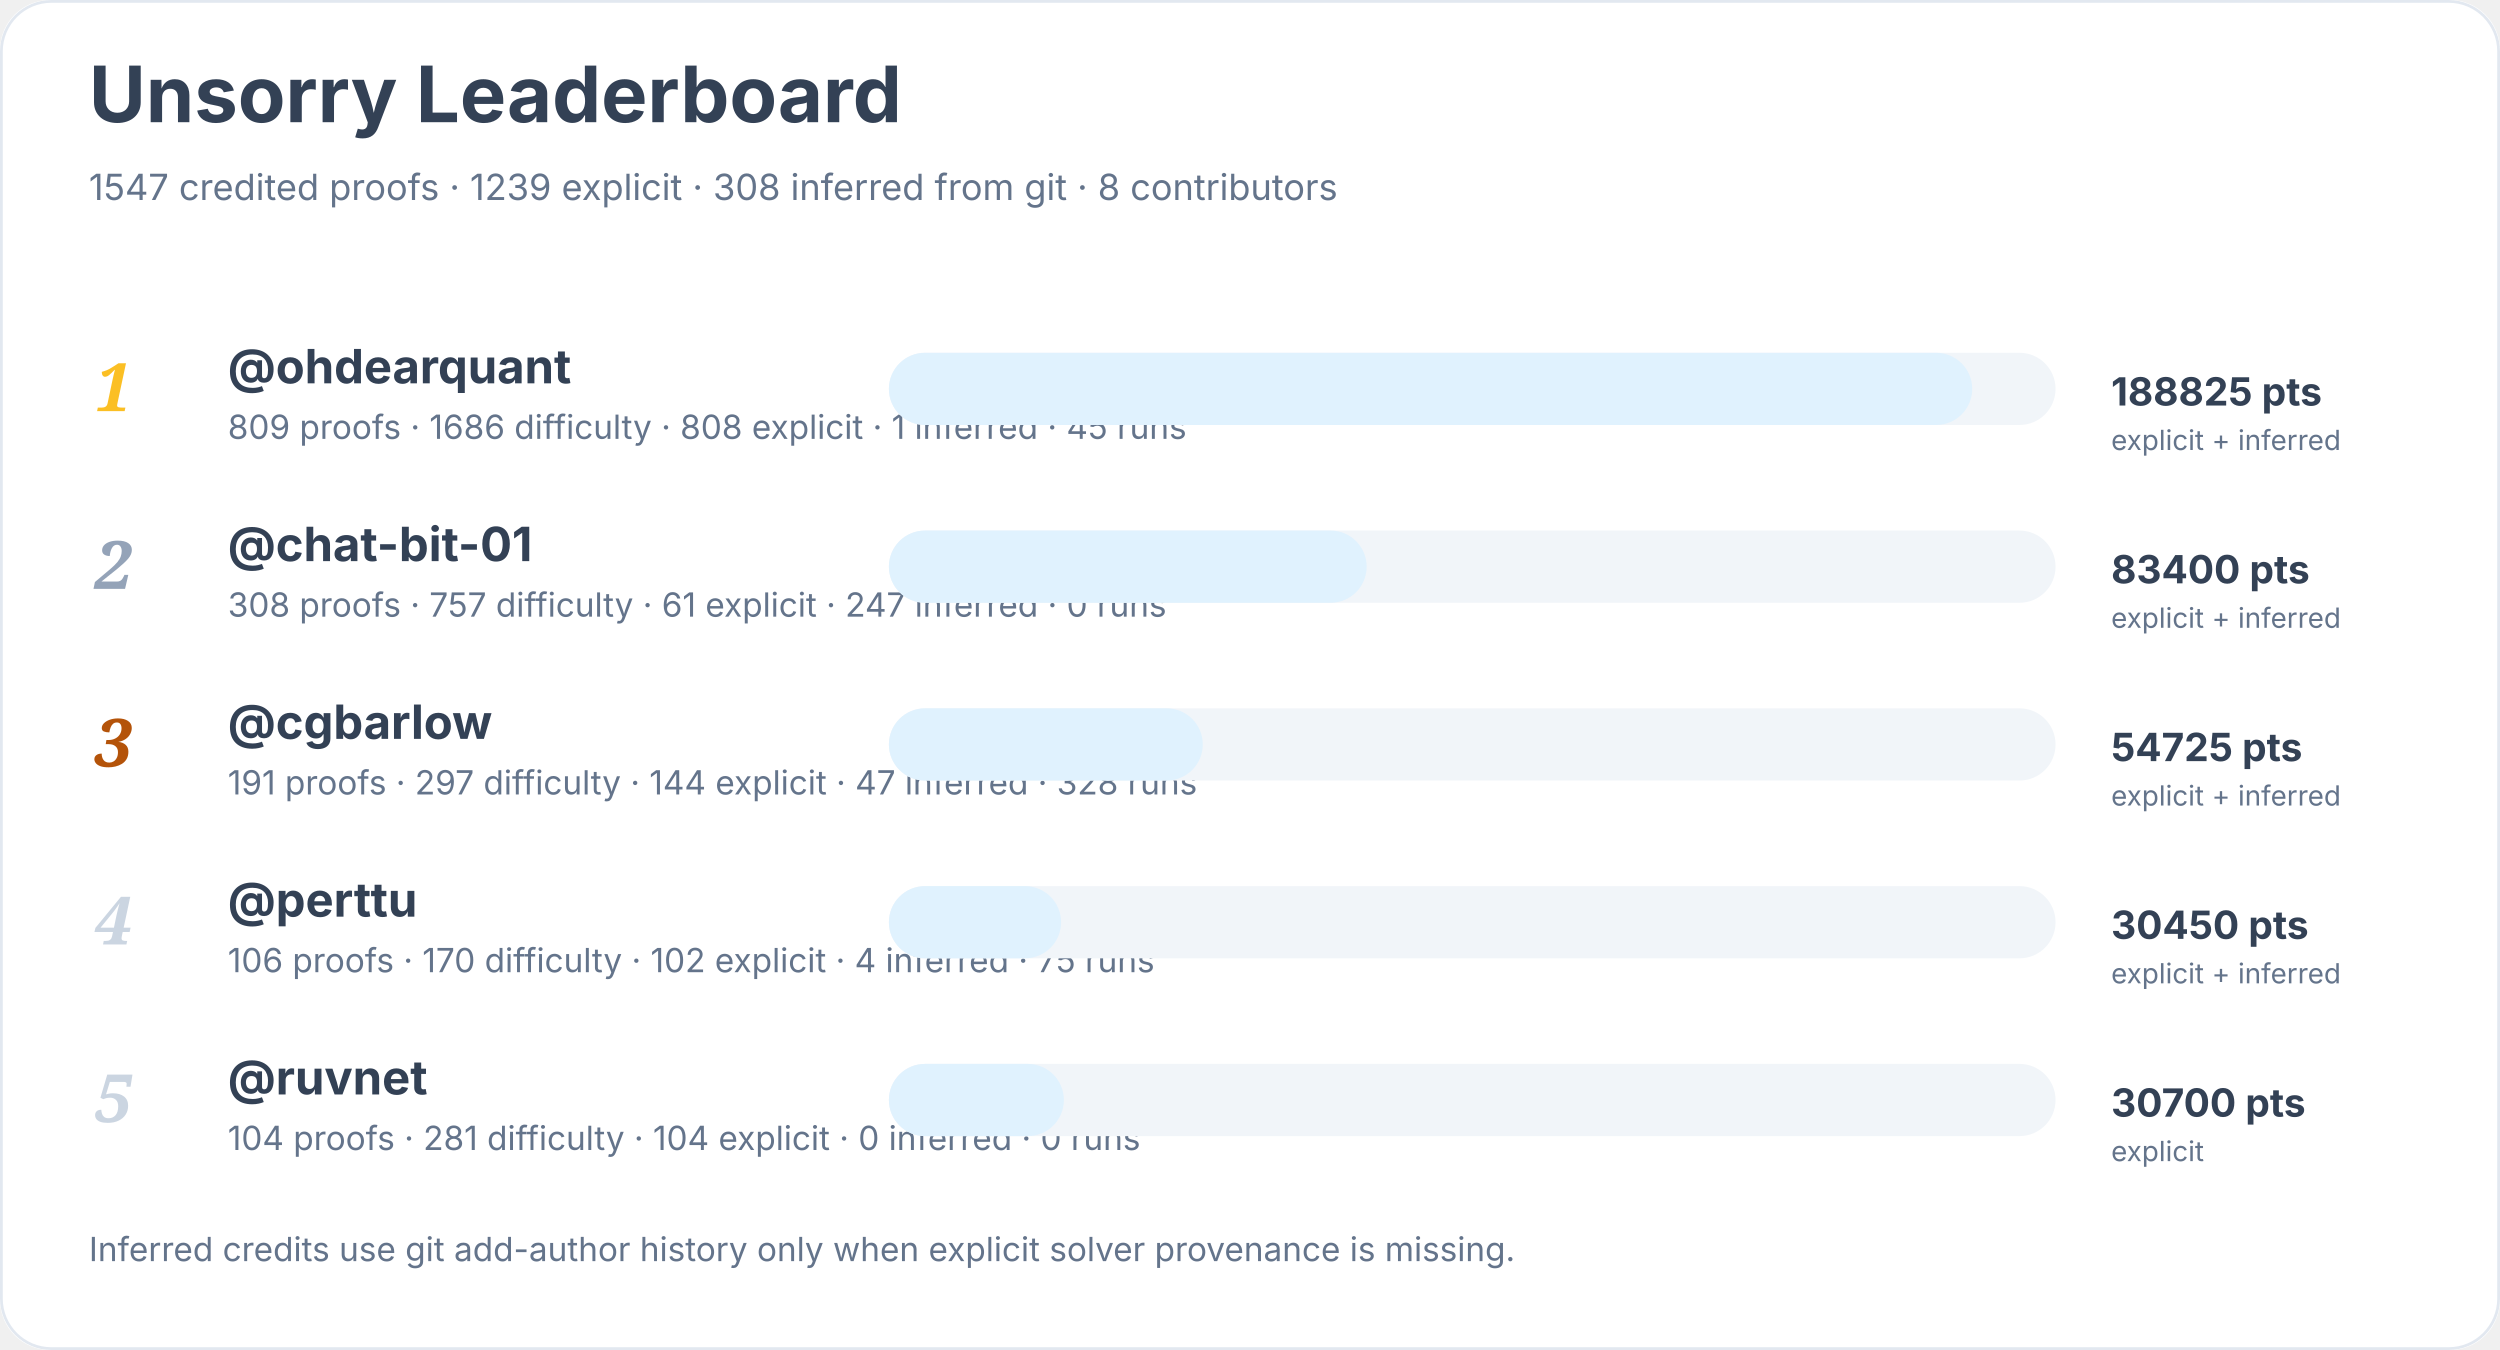
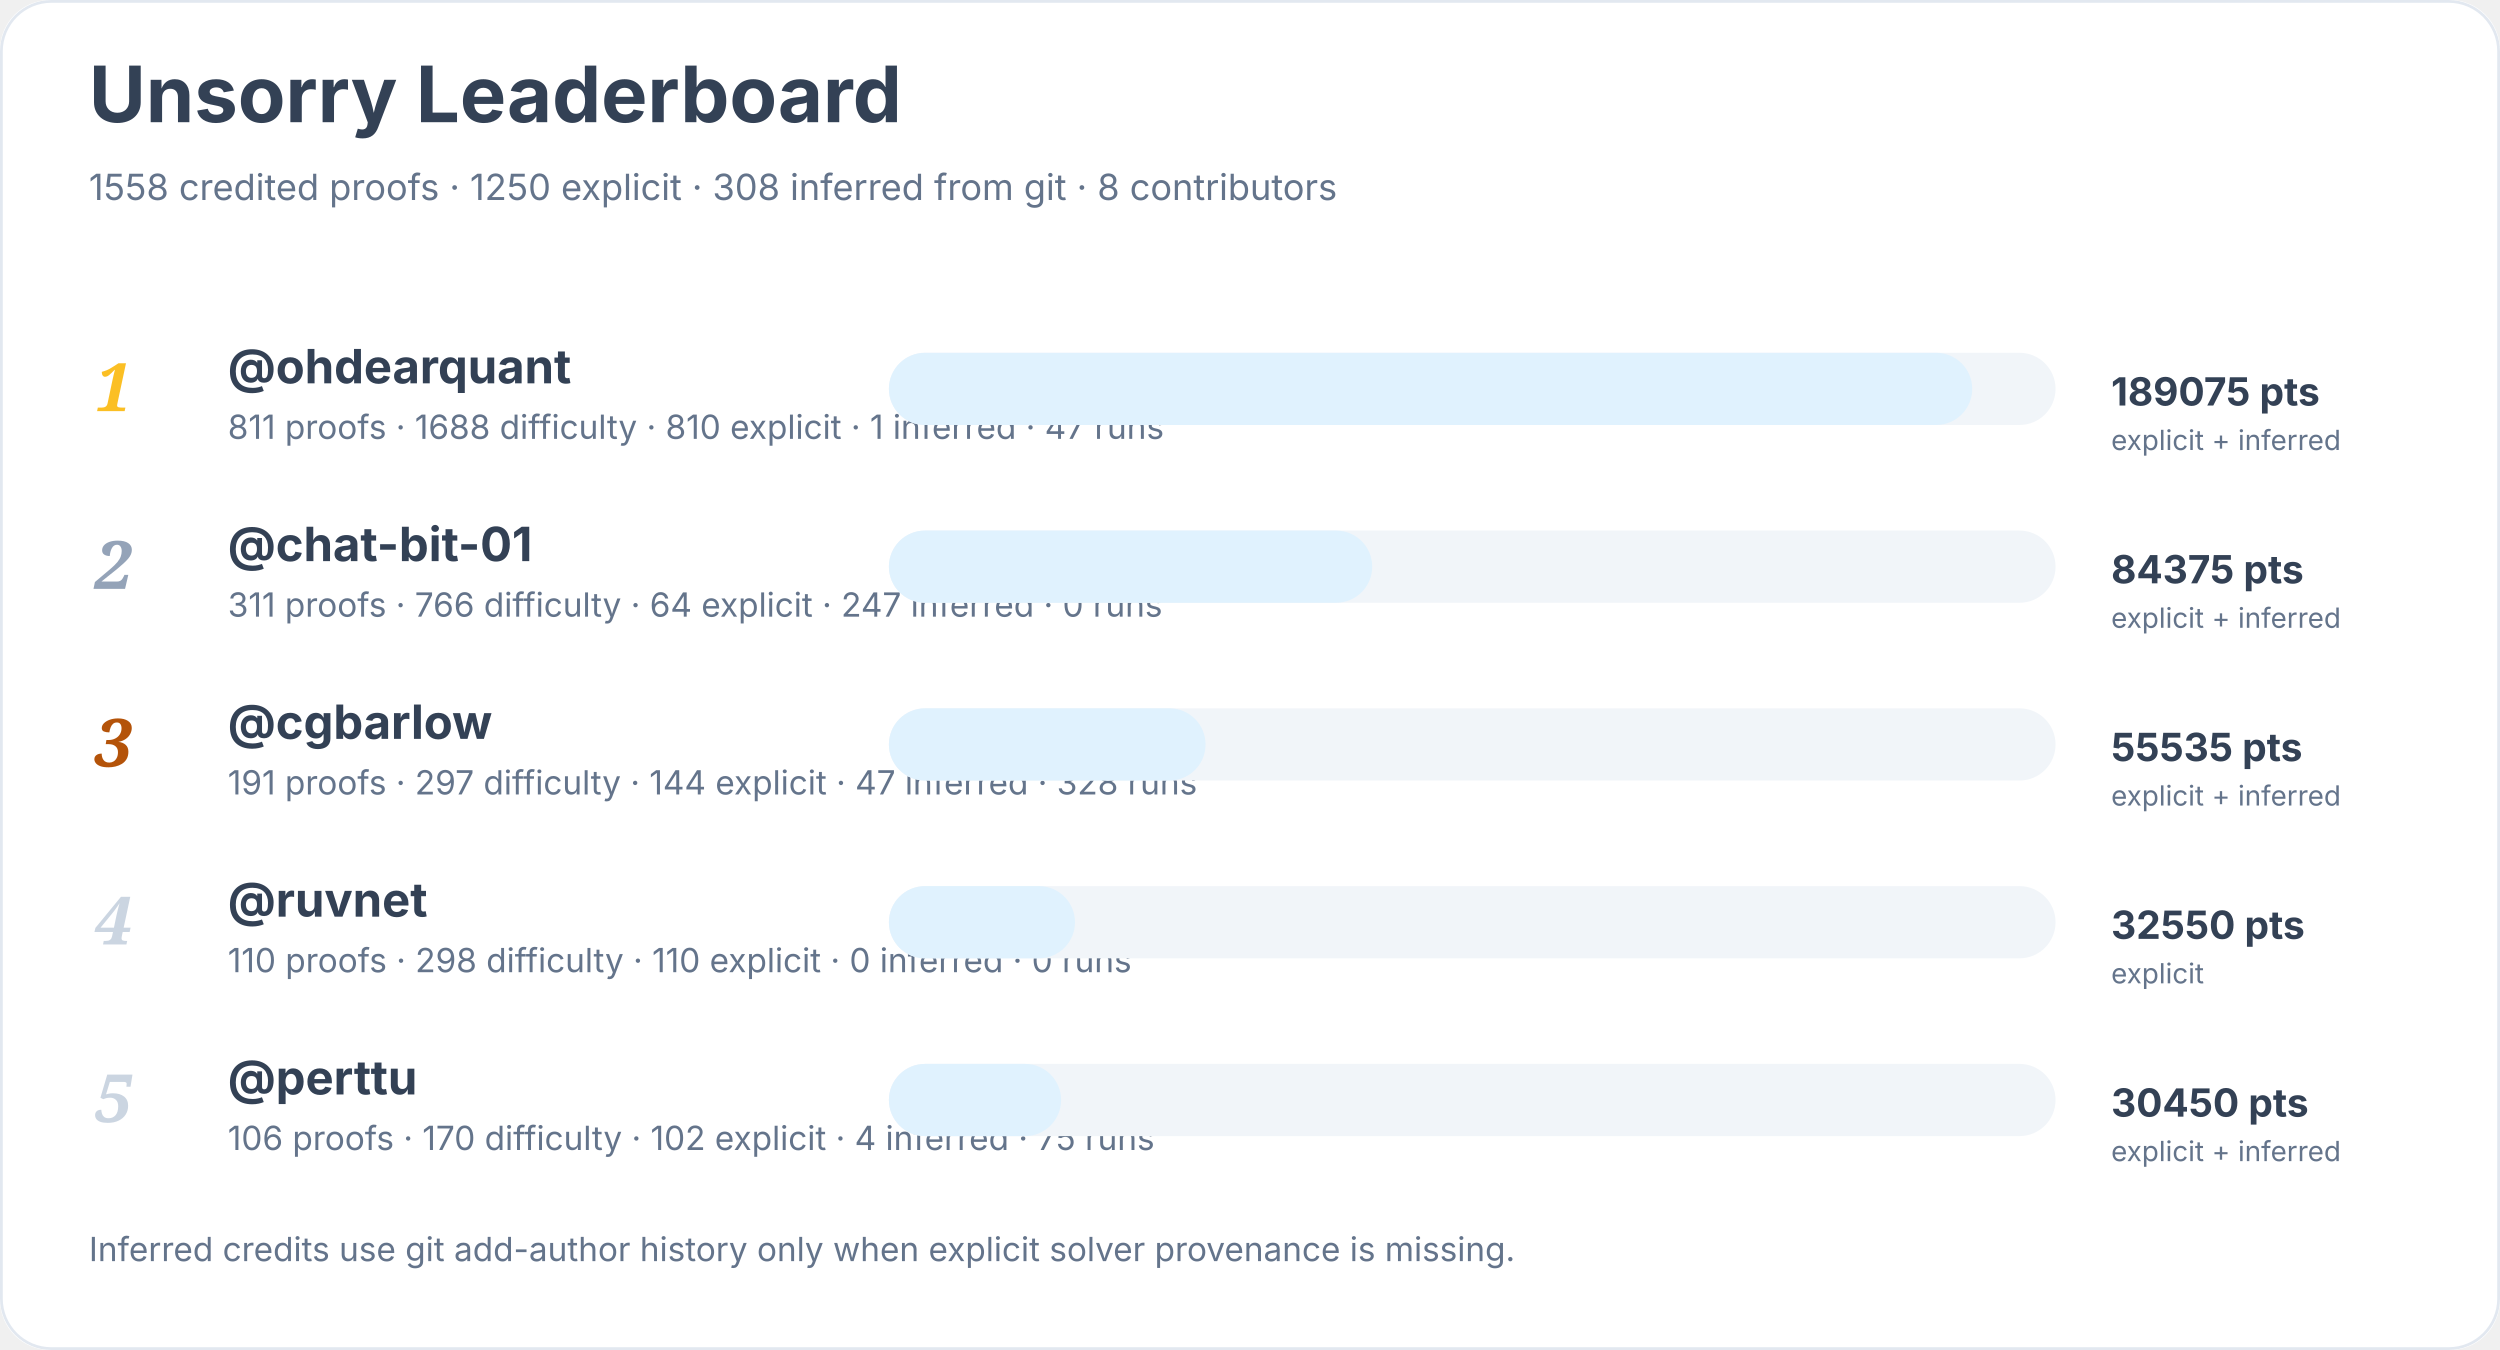
<svg xmlns="http://www.w3.org/2000/svg" width="900" height="486" viewBox="0 0 900 486" role="img" aria-labelledby="title desc">
  <rect width="900" height="100%" rx="18" fill="#ffffff" />
  <rect x="0.5" y="0.5" width="899" height="485" rx="18" fill="none" stroke="#e2e8f0" />
  <text x="32" y="44" font-family="Inter, system-ui, sans-serif" font-size="28" font-weight="700" fill="#334155">Unsorry Leaderboard</text>
-   <text x="32" y="72" font-family="Inter, system-ui, sans-serif" font-size="13" fill="#64748b">1547 credited proofs · 1239 explicit · 308 inferred from git · 8 contributors</text>
+   <text x="32" y="72" font-family="Inter, system-ui, sans-serif" font-size="13" fill="#64748b">1558 credited proofs · 1250 explicit · 308 inferred from git · 8 contributors</text>
  <text x="34" y="148" font-family="Georgia, serif" font-size="24" font-style="italic" font-weight="700" fill="#fbbf24">1</text>
  <a href="https://github.com/ohdearquant">
    <text x="82" y="138" font-family="Inter, system-ui, sans-serif" font-size="17" font-weight="650" fill="#334155">@ohdearquant</text>
  </a>
-   <text x="82" y="158" font-family="Inter, system-ui, sans-serif" font-size="12" fill="#64748b">809 proofs · 1686 difficulty · 808 explicit · 1 inferred · 45 runs</text>
+   <text x="82" y="158" font-family="Inter, system-ui, sans-serif" font-size="12" fill="#64748b">811 proofs · 1688 difficulty · 810 explicit · 1 inferred · 47 runs</text>
  <rect x="320" y="127" width="420" height="26" rx="13" fill="#f1f5f9" />
  <rect x="320" y="127" width="390" height="26" rx="13" fill="#e0f2fe" />
-   <text x="760" y="146" font-family="Inter, system-ui, sans-serif" font-size="14" font-weight="700" fill="#334155">188825 pts</text>
+   <text x="760" y="146" font-family="Inter, system-ui, sans-serif" font-size="14" font-weight="700" fill="#334155">189075 pts</text>
  <text x="760" y="162" font-family="Inter, system-ui, sans-serif" font-size="10" fill="#64748b">explicit + inferred</text>
  <text x="34" y="212" font-family="Georgia, serif" font-size="24" font-style="italic" font-weight="700" fill="#94a3b8">2</text>
  <a href="https://github.com/chat-bit-01">
    <text x="82" y="202" font-family="Inter, system-ui, sans-serif" font-size="17" font-weight="650" fill="#334155">@chat-bit-01</text>
  </a>
-   <text x="82" y="222" font-family="Inter, system-ui, sans-serif" font-size="12" fill="#64748b">308 proofs · 757 difficulty · 61 explicit · 247 inferred · 0 runs</text>
+   <text x="82" y="222" font-family="Inter, system-ui, sans-serif" font-size="12" fill="#64748b">311 proofs · 766 difficulty · 64 explicit · 247 inferred · 0 runs</text>
  <rect x="320" y="191" width="420" height="26" rx="13" fill="#f1f5f9" />
-   <rect x="320" y="191" width="172" height="26" rx="13" fill="#e0f2fe" />
-   <text x="760" y="210" font-family="Inter, system-ui, sans-serif" font-size="14" font-weight="700" fill="#334155">83400 pts</text>
+   <rect x="320" y="191" width="174" height="26" rx="13" fill="#e0f2fe" />
+   <text x="760" y="210" font-family="Inter, system-ui, sans-serif" font-size="14" font-weight="700" fill="#334155">84375 pts</text>
  <text x="760" y="226" font-family="Inter, system-ui, sans-serif" font-size="10" fill="#64748b">explicit + inferred</text>
  <text x="34" y="276" font-family="Georgia, serif" font-size="24" font-style="italic" font-weight="700" fill="#b45309">3</text>
  <a href="https://github.com/cgbarlow">
    <text x="82" y="266" font-family="Inter, system-ui, sans-serif" font-size="17" font-weight="650" fill="#334155">@cgbarlow</text>
  </a>
  <text x="82" y="286" font-family="Inter, system-ui, sans-serif" font-size="12" fill="#64748b">191 proofs · 297 difficulty · 144 explicit · 47 inferred · 328 runs</text>
  <rect x="320" y="255" width="420" height="26" rx="13" fill="#f1f5f9" />
-   <rect x="320" y="255" width="113" height="26" rx="13" fill="#e0f2fe" />
-   <text x="760" y="274" font-family="Inter, system-ui, sans-serif" font-size="14" font-weight="700" fill="#334155">54725 pts</text>
+   <rect x="320" y="255" width="114" height="26" rx="13" fill="#e0f2fe" />
+   <text x="760" y="274" font-family="Inter, system-ui, sans-serif" font-size="14" font-weight="700" fill="#334155">55535 pts</text>
  <text x="760" y="290" font-family="Inter, system-ui, sans-serif" font-size="10" fill="#64748b">explicit + inferred</text>
  <text x="34" y="340" font-family="Georgia, serif" font-size="24" font-style="italic" font-weight="700" fill="#cbd5e1">4</text>
+   <a href="https://github.com/ruvnet">
+     <text x="82" y="330" font-family="Inter, system-ui, sans-serif" font-size="17" font-weight="650" fill="#334155">@ruvnet</text>
+   </a>
+   <text x="82" y="350" font-family="Inter, system-ui, sans-serif" font-size="12" fill="#64748b">110 proofs · 298 difficulty · 110 explicit · 0 inferred · 0 runs</text>
+   <rect x="320" y="319" width="420" height="26" rx="13" fill="#f1f5f9" />
+   <rect x="320" y="319" width="67" height="26" rx="13" fill="#e0f2fe" />
+   <text x="760" y="338" font-family="Inter, system-ui, sans-serif" font-size="14" font-weight="700" fill="#334155">32550 pts</text>
+   <text x="760" y="354" font-family="Inter, system-ui, sans-serif" font-size="10" fill="#64748b">explicit</text>
+   <text x="34" y="404" font-family="Georgia, serif" font-size="24" font-style="italic" font-weight="700" fill="#cbd5e1">5</text>
  <a href="https://github.com/perttu">
-     <text x="82" y="330" font-family="Inter, system-ui, sans-serif" font-size="17" font-weight="650" fill="#334155">@perttu</text>
+     <text x="82" y="394" font-family="Inter, system-ui, sans-serif" font-size="17" font-weight="650" fill="#334155">@perttu</text>
  </a>
-   <text x="82" y="350" font-family="Inter, system-ui, sans-serif" font-size="12" fill="#64748b">106 proofs · 170 difficulty · 102 explicit · 4 inferred · 75 runs</text>
-   <rect x="320" y="319" width="420" height="26" rx="13" fill="#f1f5f9" />
-   <rect x="320" y="319" width="62" height="26" rx="13" fill="#e0f2fe" />
-   <text x="760" y="338" font-family="Inter, system-ui, sans-serif" font-size="14" font-weight="700" fill="#334155">30450 pts</text>
-   <text x="760" y="354" font-family="Inter, system-ui, sans-serif" font-size="10" fill="#64748b">explicit + inferred</text>
-   <text x="34" y="404" font-family="Georgia, serif" font-size="24" font-style="italic" font-weight="700" fill="#cbd5e1">5</text>
-   <a href="https://github.com/ruvnet">
-     <text x="82" y="394" font-family="Inter, system-ui, sans-serif" font-size="17" font-weight="650" fill="#334155">@ruvnet</text>
-   </a>
-   <text x="82" y="414" font-family="Inter, system-ui, sans-serif" font-size="12" fill="#64748b">104 proofs · 281 difficulty · 104 explicit · 0 inferred · 0 runs</text>
+   <text x="82" y="414" font-family="Inter, system-ui, sans-serif" font-size="12" fill="#64748b">106 proofs · 170 difficulty · 102 explicit · 4 inferred · 75 runs</text>
  <rect x="320" y="383" width="420" height="26" rx="13" fill="#f1f5f9" />
-   <rect x="320" y="383" width="63" height="26" rx="13" fill="#e0f2fe" />
-   <text x="760" y="402" font-family="Inter, system-ui, sans-serif" font-size="14" font-weight="700" fill="#334155">30700 pts</text>
-   <text x="760" y="418" font-family="Inter, system-ui, sans-serif" font-size="10" fill="#64748b">explicit</text>
+   <rect x="320" y="383" width="62" height="26" rx="13" fill="#e0f2fe" />
+   <text x="760" y="402" font-family="Inter, system-ui, sans-serif" font-size="14" font-weight="700" fill="#334155">30450 pts</text>
+   <text x="760" y="418" font-family="Inter, system-ui, sans-serif" font-size="10" fill="#64748b">explicit + inferred</text>
  <text x="32" y="454" font-family="Inter, system-ui, sans-serif" font-size="12" fill="#64748b">Inferred credits use git add-author history only when explicit solver provenance is missing.</text>
</svg>
